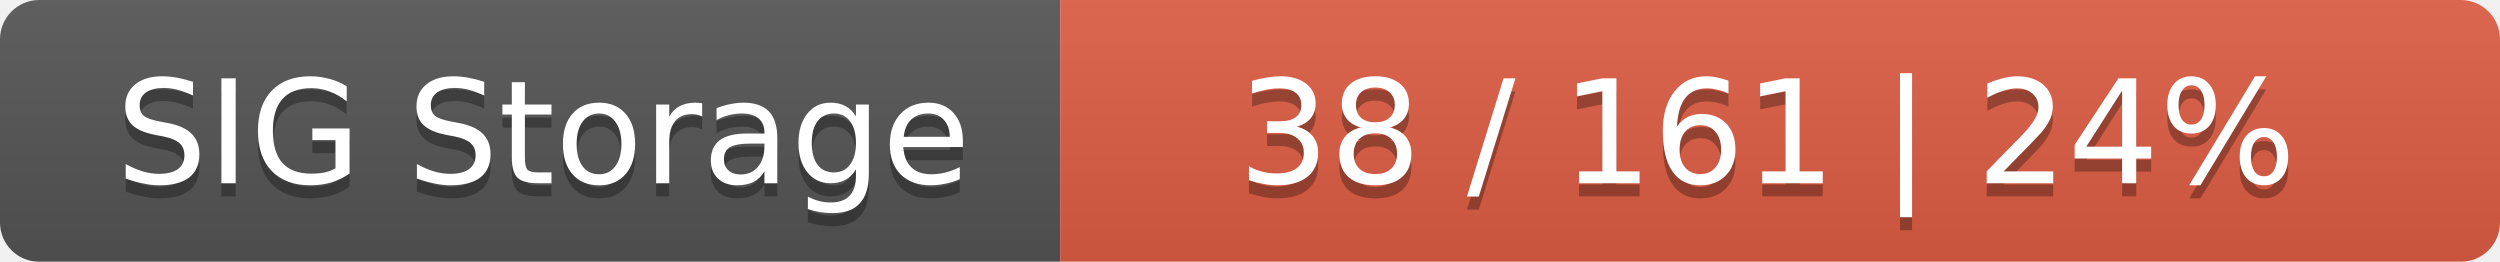
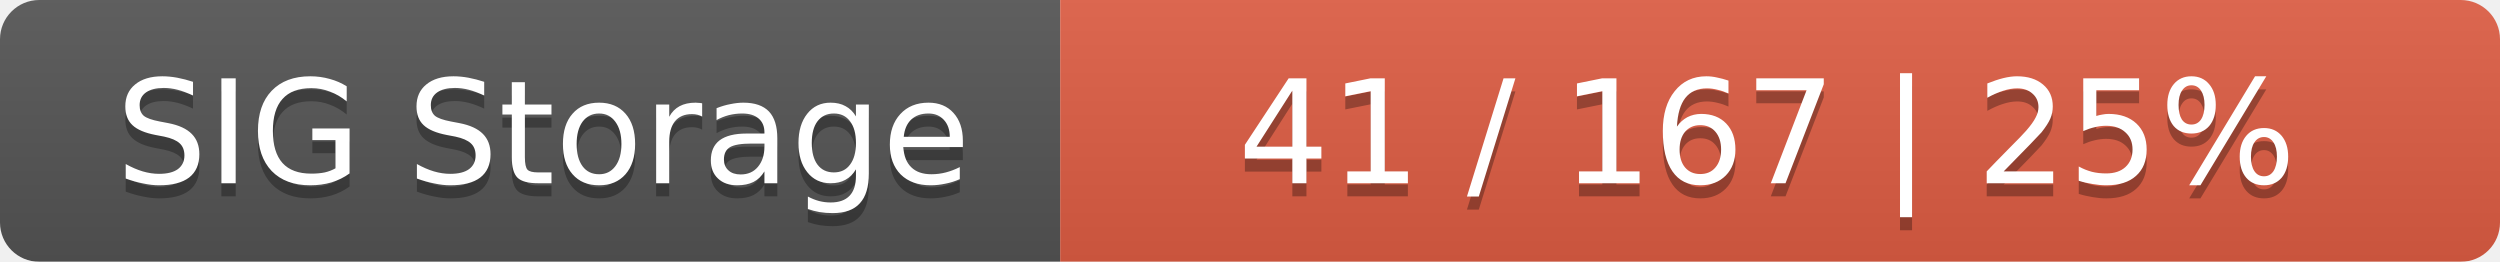
<svg xmlns="http://www.w3.org/2000/svg" width="191" height="20">
  <linearGradient id="smooth" x2="0" y2="100%">
    <stop offset="0" stop-color="#bbb" stop-opacity=".1" />
    <stop offset="1" stop-opacity=".1" />
  </linearGradient>
  <mask id="round">
    <rect width="191" height="20" rx="3" fill="#fff" />
  </mask>
  <g mask="url(#round)">
    <rect width="81" height="20" fill="#555" />
    <rect x="81" width="110" height="20" fill="#e05d44" />
    <rect width="191" height="20" fill="url(#smooth)" />
  </g>
  <g fill="#fff" text-anchor="middle" font-family="DejaVu Sans,Verdana,Geneva,sans-serif" font-size="11">
    <text x="41.5" y="15" fill="#010101" fill-opacity=".3">SIG Storage</text>
    <text x="41.5" y="14">SIG Storage</text>
-     <text x="135" y="15" fill="#010101" fill-opacity=".3">38 / 161    |    24%</text>
-     <text x="135" y="14">38 / 161    |    24%</text>
+     <text x="135" y="15" fill="#010101" fill-opacity=".3">41 / 167    |    25%</text>
+     <text x="135" y="14">41 / 167    |    25%</text>
  </g>
</svg>
